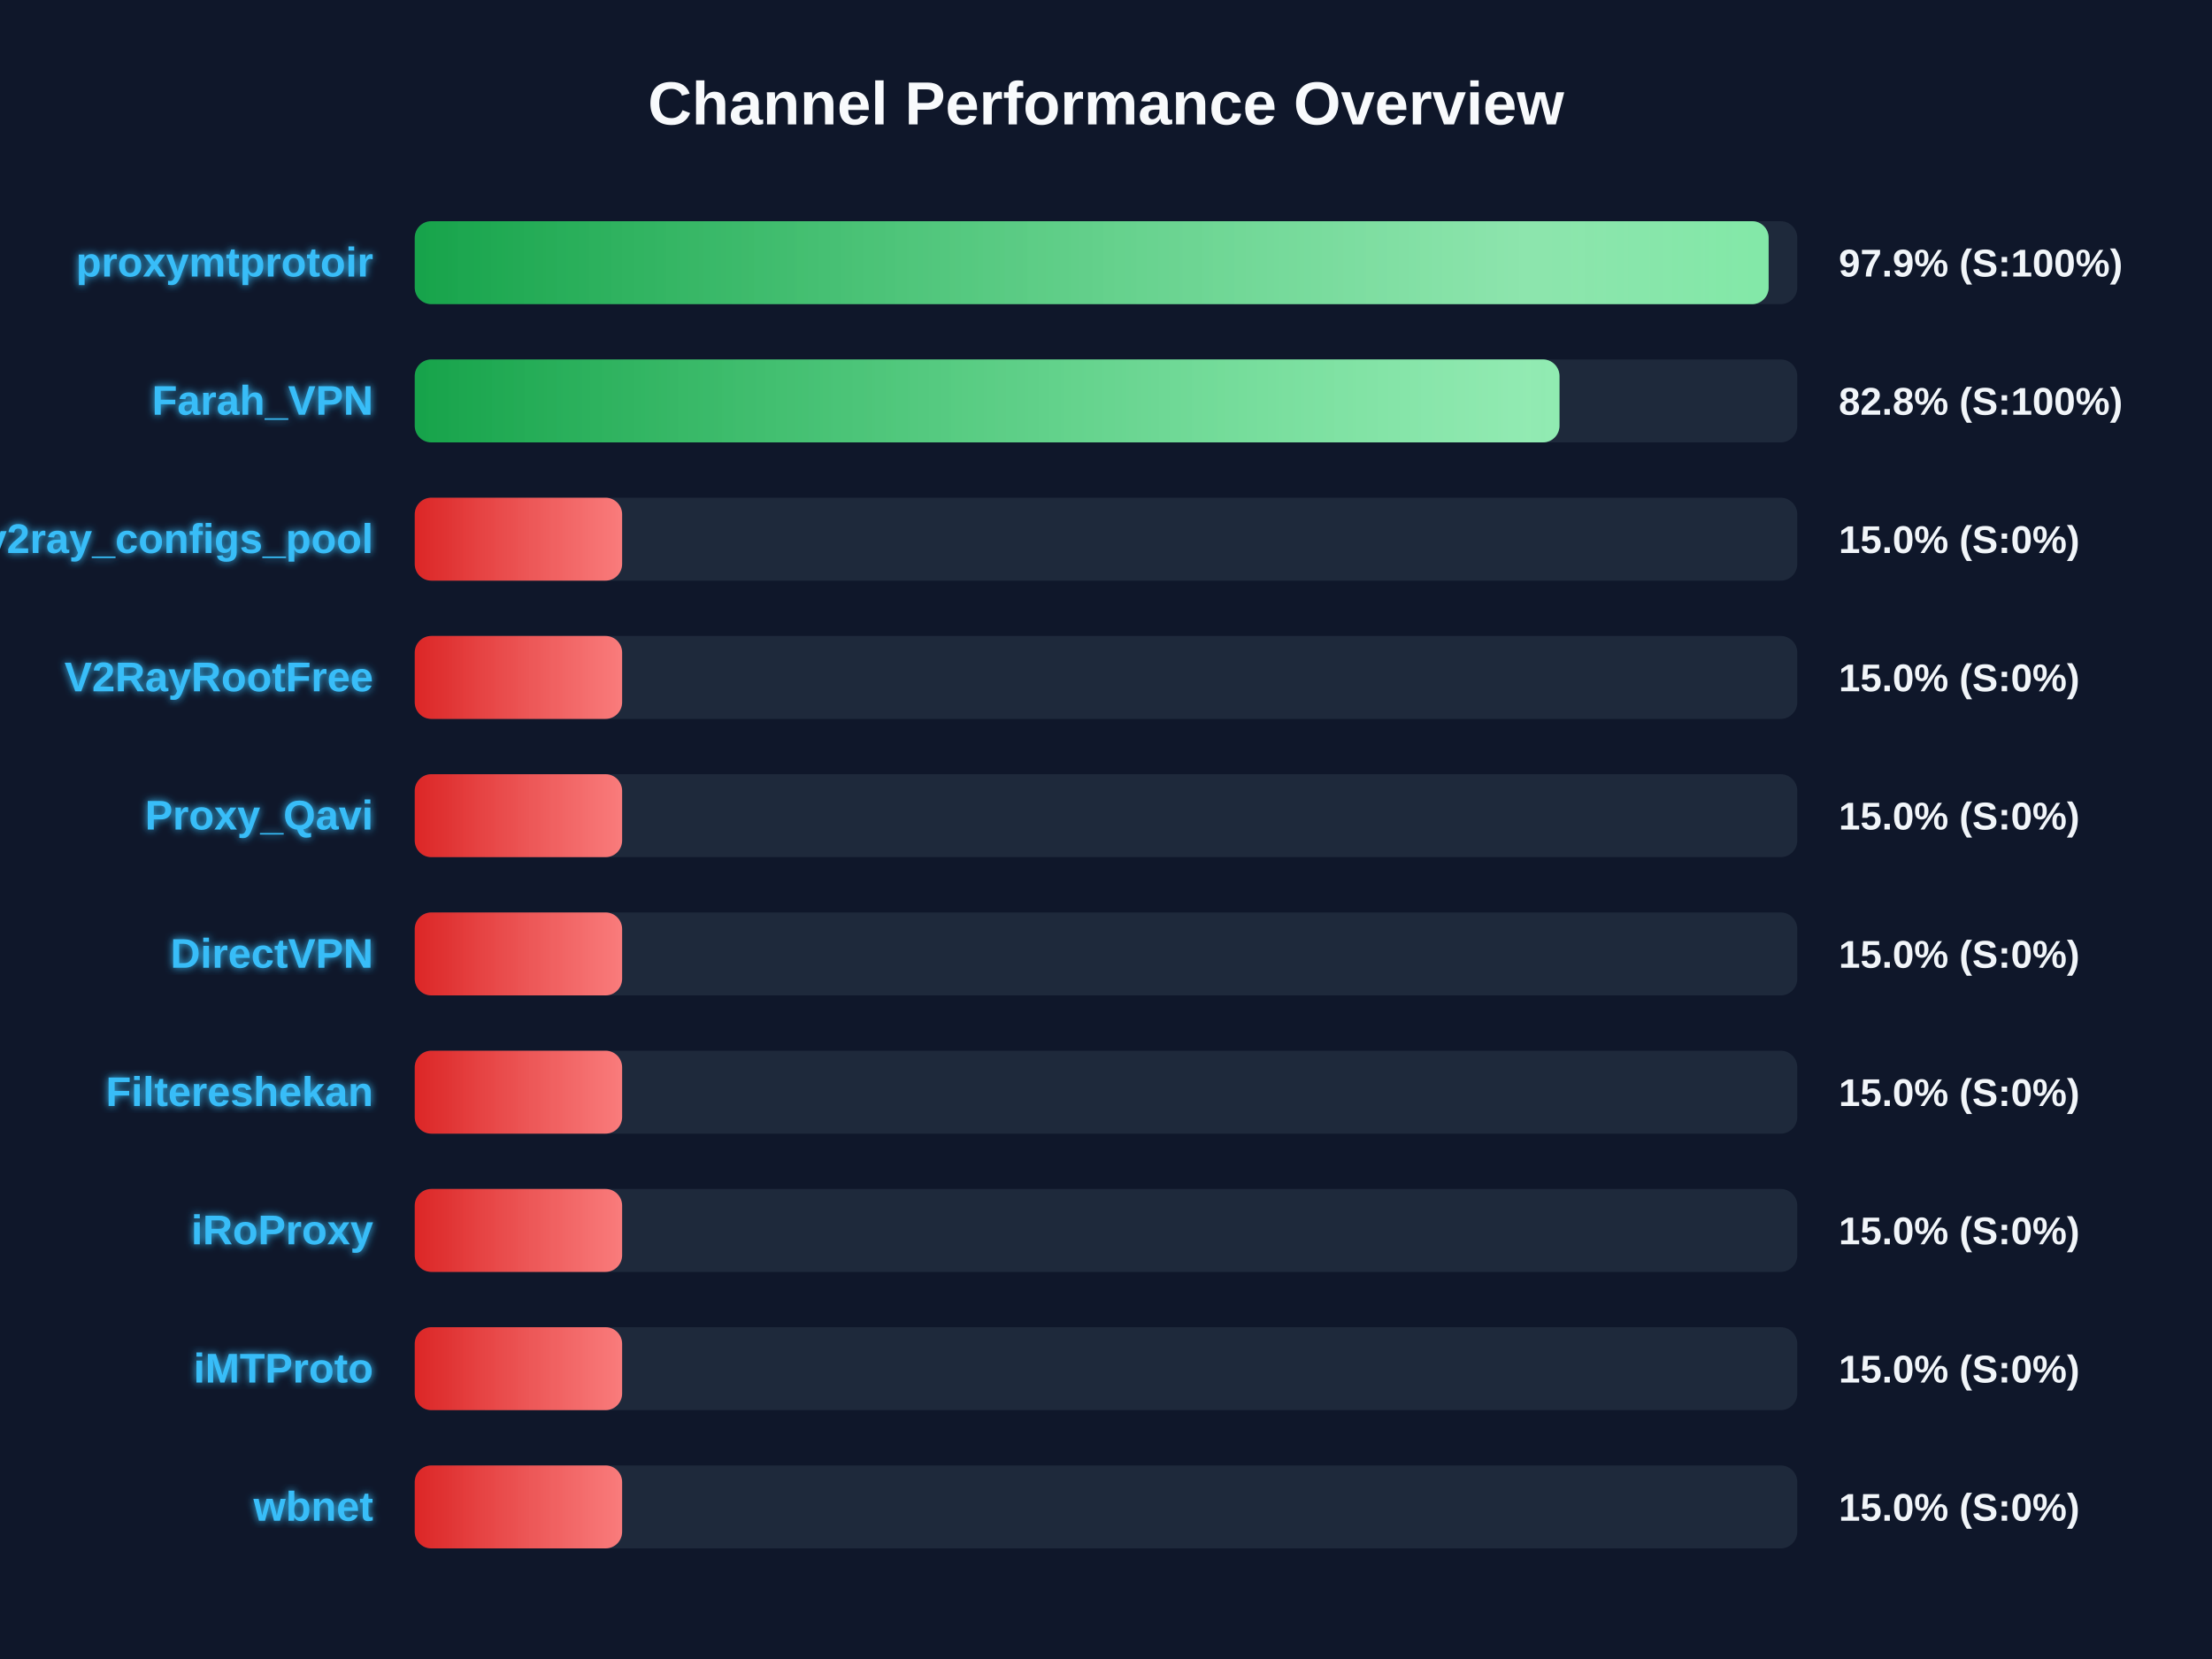
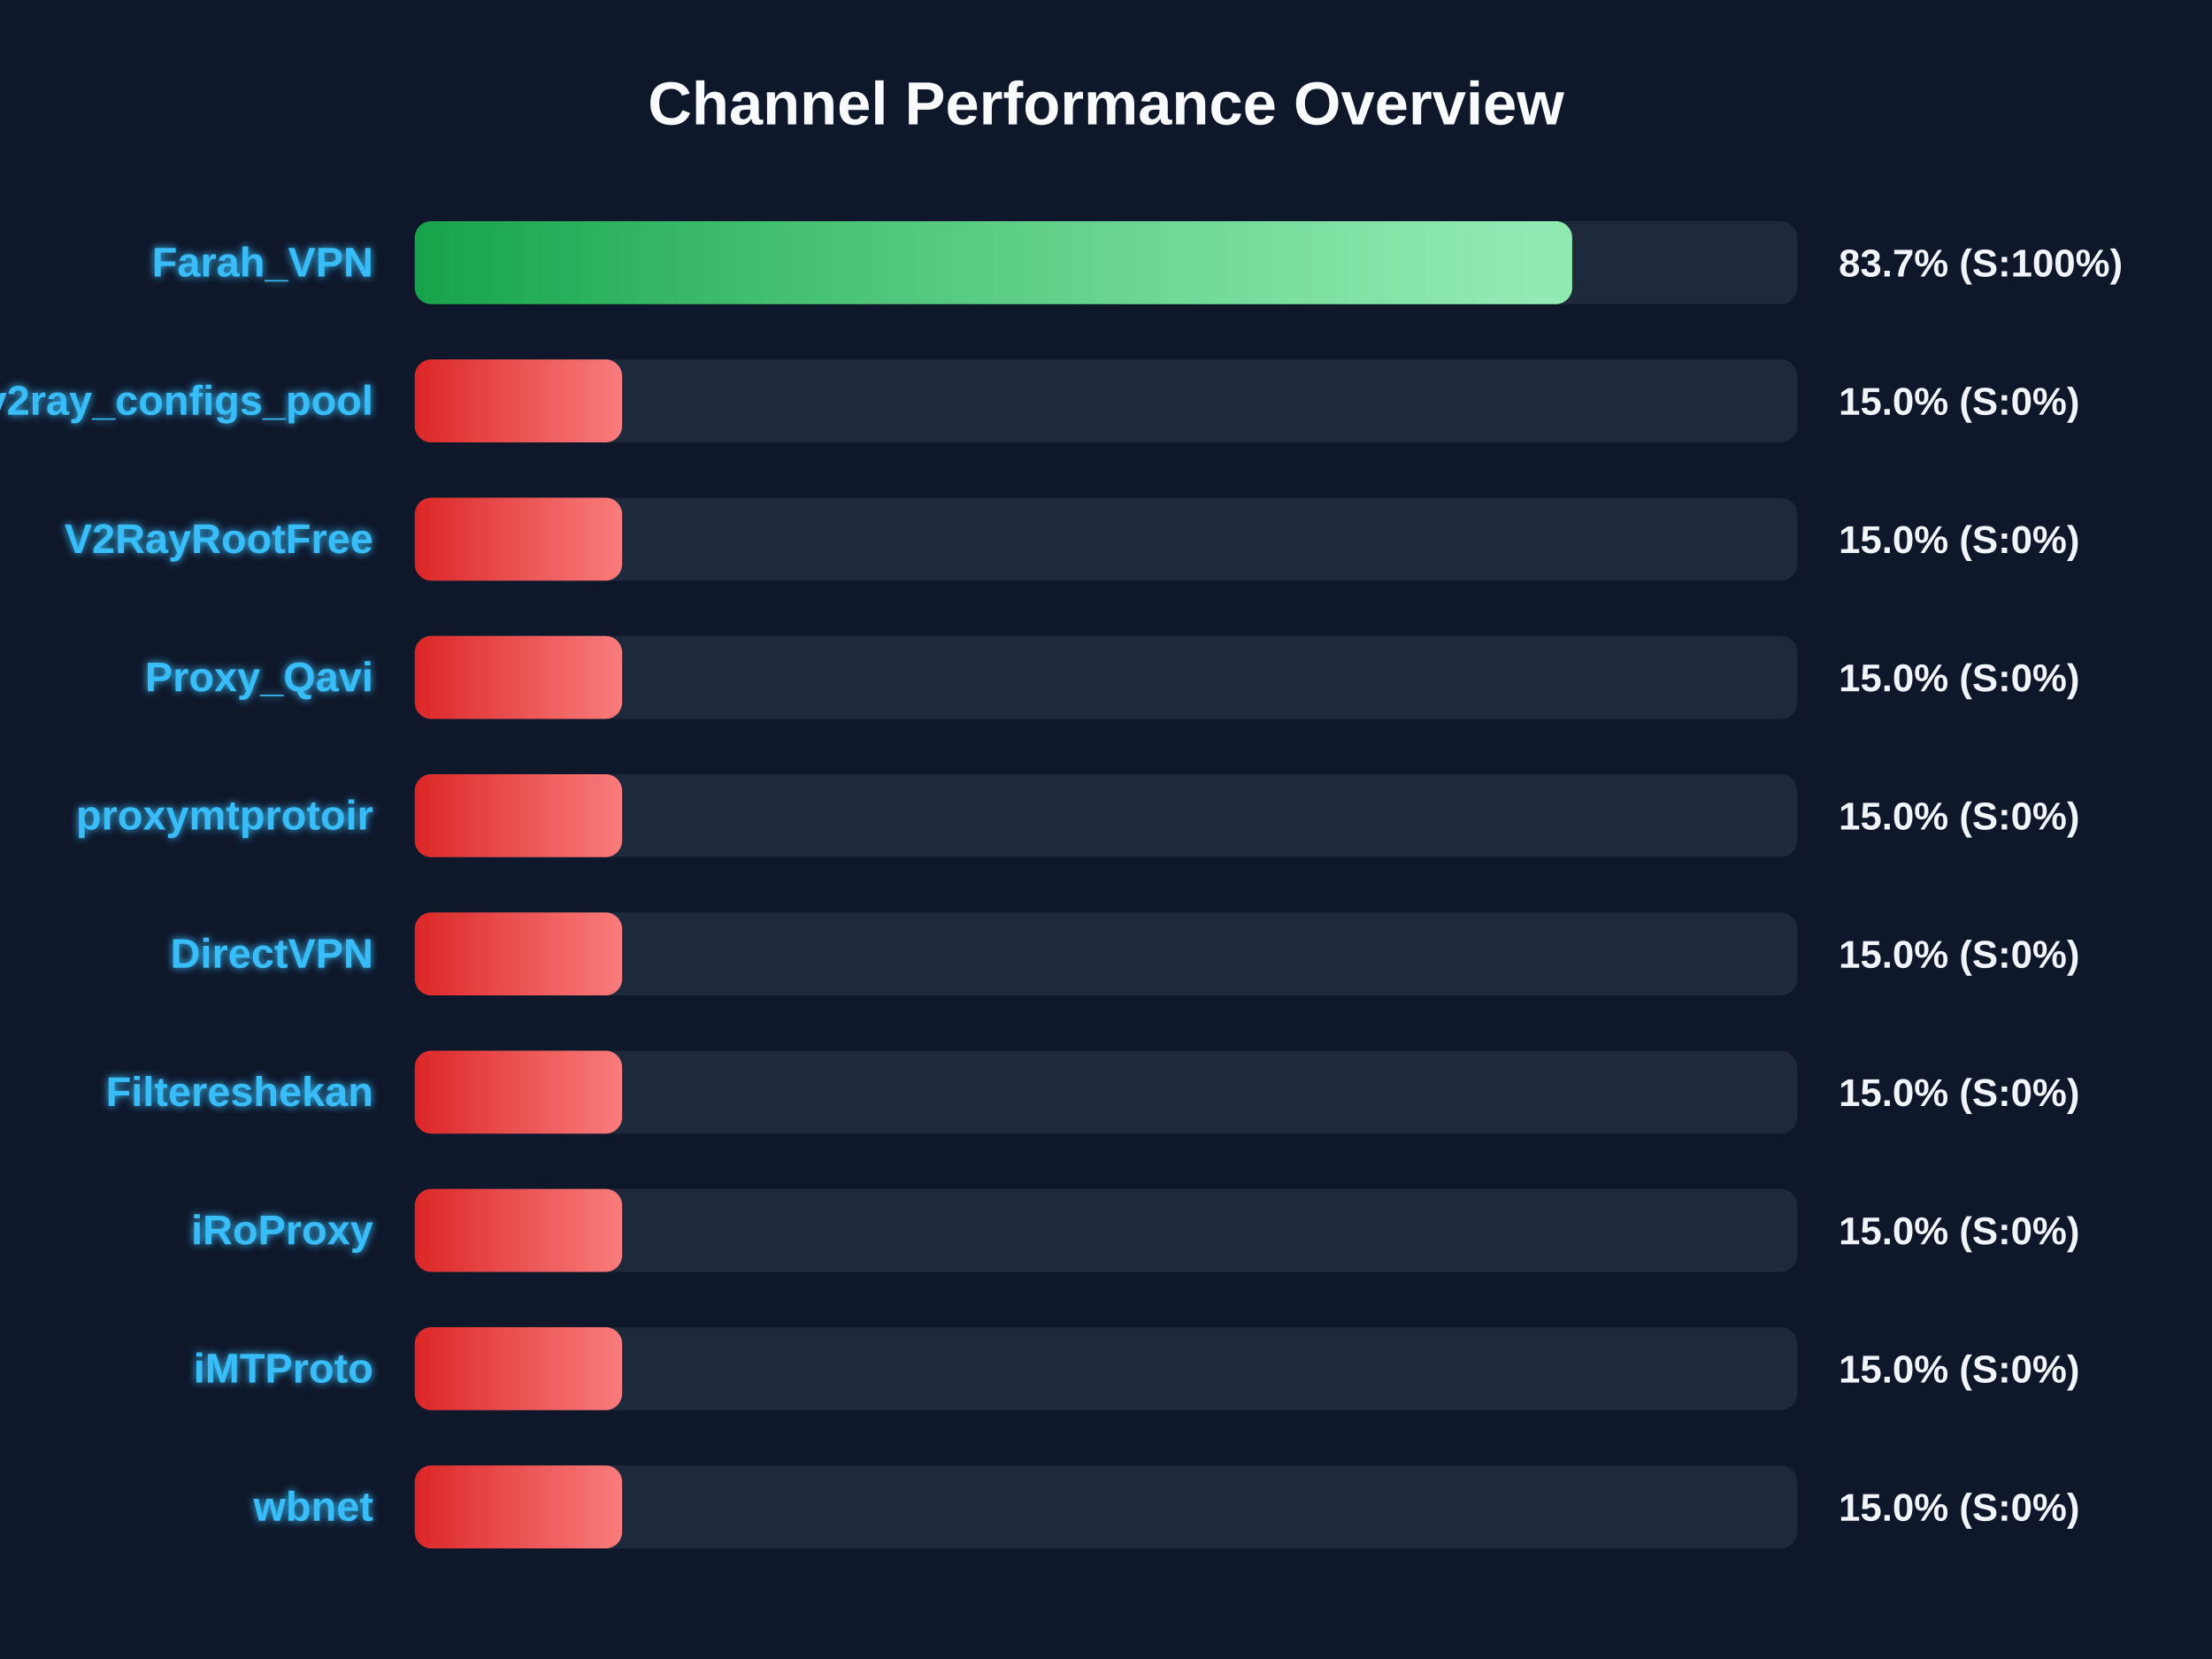
<svg xmlns="http://www.w3.org/2000/svg" width="800" height="600" version="1.1">
  <defs>
    <linearGradient id="grad-green" x1="0%" y1="0%" x2="100%" y2="0%">
      <stop offset="0%" stop-color="#16a34a" />
      <stop offset="100%" stop-color="#4ade80" />
    </linearGradient>
    <linearGradient id="grad-yellow" x1="0%" y1="0%" x2="100%" y2="0%">
      <stop offset="0%" stop-color="#ca8a04" />
      <stop offset="100%" stop-color="#fde047" />
    </linearGradient>
    <linearGradient id="grad-red" x1="0%" y1="0%" x2="100%" y2="0%">
      <stop offset="0%" stop-color="#dc2626" />
      <stop offset="100%" stop-color="#f87171" />
    </linearGradient>
    <linearGradient id="shimmer" x1="0%" y1="0%" x2="100%" y2="0%">
      <stop offset="0%" stop-color="rgba(255,255,255,0)" />
      <stop offset="50%" stop-color="rgba(255,255,255,0.4)" />
      <stop offset="100%" stop-color="rgba(255,255,255,0)" />
    </linearGradient>
    <filter id="glow" x="-20%" y="-20%" width="140%" height="140%">
      <feGaussianBlur stdDeviation="1.5" result="blur" />
      <feComposite in="SourceGraphic" in2="blur" operator="over" />
    </filter>
  </defs>
  <style>
        .bg-rect { fill: #0f172a; }
        .title { font: bold 22px 'Segoe UI', Arial, sans-serif; fill: #f8fafc; }
        .row { font: bold 15px 'Segoe UI', Arial, sans-serif; fill: #38bdf8; filter: url(#glow); }
        .score { font: bold 14px 'Segoe UI', Arial, sans-serif; fill: #f1f5f9; }
        @keyframes shimmer-anim {
            0% { transform: translateX(-100%); }
            100% { transform: translateX(200%); }
        }
        .shimmer-rect {
            animation: shimmer-anim 2.5s infinite linear;
        }
    </style>
  <rect width="100%" height="100%" class="bg-rect" />
  <text x="400" y="45" text-anchor="middle" class="title">Channel Performance Overview</text>
  <rect x="150" y="80" width="500" height="30" fill="#1e293b" rx="6" />
  <clipPath id="clip-0">
-     <rect x="150" y="80" width="489.65" height="30" rx="6" />
+     <rect x="150" y="80" width="418.6" height="30" rx="6" />
  </clipPath>
-   <rect x="150" y="80" width="489.65" height="30" fill="url(#grad-green)" rx="6" />
+   <rect x="150" y="80" width="418.6" height="30" fill="url(#grad-green)" rx="6" />
  <g clip-path="url(#clip-0)">
    <rect x="150" y="80" width="100%" height="30" fill="url(#shimmer)" class="shimmer-rect" />
  </g>
-   <text x="135" y="100" text-anchor="end" class="row">proxymtprotoir</text>
-   <text x="665" y="100" text-anchor="start" class="score">97.9% (S:100%)</text>
+   <text x="135" y="100" text-anchor="end" class="row">Farah_VPN</text>
+   <text x="665" y="100" text-anchor="start" class="score">83.7% (S:100%)</text>
  <rect x="150" y="130" width="500" height="30" fill="#1e293b" rx="6" />
  <clipPath id="clip-1">
-     <rect x="150" y="130" width="414.0" height="30" rx="6" />
+     <rect x="150" y="130" width="75.0" height="30" rx="6" />
  </clipPath>
-   <rect x="150" y="130" width="414.0" height="30" fill="url(#grad-green)" rx="6" />
+   <rect x="150" y="130" width="75.0" height="30" fill="url(#grad-red)" rx="6" />
  <g clip-path="url(#clip-1)">
    <rect x="150" y="130" width="100%" height="30" fill="url(#shimmer)" class="shimmer-rect" />
  </g>
-   <text x="135" y="150" text-anchor="end" class="row">Farah_VPN</text>
-   <text x="665" y="150" text-anchor="start" class="score">82.8% (S:100%)</text>
+   <text x="135" y="150" text-anchor="end" class="row">v2ray_configs_pool</text>
+   <text x="665" y="150" text-anchor="start" class="score">15.0% (S:0%)</text>
  <rect x="150" y="180" width="500" height="30" fill="#1e293b" rx="6" />
  <clipPath id="clip-2">
    <rect x="150" y="180" width="75.0" height="30" rx="6" />
  </clipPath>
  <rect x="150" y="180" width="75.0" height="30" fill="url(#grad-red)" rx="6" />
  <g clip-path="url(#clip-2)">
    <rect x="150" y="180" width="100%" height="30" fill="url(#shimmer)" class="shimmer-rect" />
  </g>
-   <text x="135" y="200" text-anchor="end" class="row">v2ray_configs_pool</text>
+   <text x="135" y="200" text-anchor="end" class="row">V2RayRootFree</text>
  <text x="665" y="200" text-anchor="start" class="score">15.0% (S:0%)</text>
  <rect x="150" y="230" width="500" height="30" fill="#1e293b" rx="6" />
  <clipPath id="clip-3">
    <rect x="150" y="230" width="75.0" height="30" rx="6" />
  </clipPath>
  <rect x="150" y="230" width="75.0" height="30" fill="url(#grad-red)" rx="6" />
  <g clip-path="url(#clip-3)">
    <rect x="150" y="230" width="100%" height="30" fill="url(#shimmer)" class="shimmer-rect" />
  </g>
-   <text x="135" y="250" text-anchor="end" class="row">V2RayRootFree</text>
+   <text x="135" y="250" text-anchor="end" class="row">Proxy_Qavi</text>
  <text x="665" y="250" text-anchor="start" class="score">15.0% (S:0%)</text>
  <rect x="150" y="280" width="500" height="30" fill="#1e293b" rx="6" />
  <clipPath id="clip-4">
    <rect x="150" y="280" width="75.0" height="30" rx="6" />
  </clipPath>
  <rect x="150" y="280" width="75.0" height="30" fill="url(#grad-red)" rx="6" />
  <g clip-path="url(#clip-4)">
    <rect x="150" y="280" width="100%" height="30" fill="url(#shimmer)" class="shimmer-rect" />
  </g>
-   <text x="135" y="300" text-anchor="end" class="row">Proxy_Qavi</text>
+   <text x="135" y="300" text-anchor="end" class="row">proxymtprotoir</text>
  <text x="665" y="300" text-anchor="start" class="score">15.0% (S:0%)</text>
  <rect x="150" y="330" width="500" height="30" fill="#1e293b" rx="6" />
  <clipPath id="clip-5">
    <rect x="150" y="330" width="75.0" height="30" rx="6" />
  </clipPath>
  <rect x="150" y="330" width="75.0" height="30" fill="url(#grad-red)" rx="6" />
  <g clip-path="url(#clip-5)">
    <rect x="150" y="330" width="100%" height="30" fill="url(#shimmer)" class="shimmer-rect" />
  </g>
  <text x="135" y="350" text-anchor="end" class="row">DirectVPN</text>
  <text x="665" y="350" text-anchor="start" class="score">15.0% (S:0%)</text>
  <rect x="150" y="380" width="500" height="30" fill="#1e293b" rx="6" />
  <clipPath id="clip-6">
    <rect x="150" y="380" width="75.0" height="30" rx="6" />
  </clipPath>
  <rect x="150" y="380" width="75.0" height="30" fill="url(#grad-red)" rx="6" />
  <g clip-path="url(#clip-6)">
    <rect x="150" y="380" width="100%" height="30" fill="url(#shimmer)" class="shimmer-rect" />
  </g>
  <text x="135" y="400" text-anchor="end" class="row">Filtereshekan</text>
  <text x="665" y="400" text-anchor="start" class="score">15.0% (S:0%)</text>
  <rect x="150" y="430" width="500" height="30" fill="#1e293b" rx="6" />
  <clipPath id="clip-7">
    <rect x="150" y="430" width="75.0" height="30" rx="6" />
  </clipPath>
  <rect x="150" y="430" width="75.0" height="30" fill="url(#grad-red)" rx="6" />
  <g clip-path="url(#clip-7)">
    <rect x="150" y="430" width="100%" height="30" fill="url(#shimmer)" class="shimmer-rect" />
  </g>
  <text x="135" y="450" text-anchor="end" class="row">iRoProxy</text>
  <text x="665" y="450" text-anchor="start" class="score">15.0% (S:0%)</text>
  <rect x="150" y="480" width="500" height="30" fill="#1e293b" rx="6" />
  <clipPath id="clip-8">
    <rect x="150" y="480" width="75.0" height="30" rx="6" />
  </clipPath>
  <rect x="150" y="480" width="75.0" height="30" fill="url(#grad-red)" rx="6" />
  <g clip-path="url(#clip-8)">
    <rect x="150" y="480" width="100%" height="30" fill="url(#shimmer)" class="shimmer-rect" />
  </g>
  <text x="135" y="500" text-anchor="end" class="row">iMTProto</text>
  <text x="665" y="500" text-anchor="start" class="score">15.0% (S:0%)</text>
  <rect x="150" y="530" width="500" height="30" fill="#1e293b" rx="6" />
  <clipPath id="clip-9">
    <rect x="150" y="530" width="75.0" height="30" rx="6" />
  </clipPath>
  <rect x="150" y="530" width="75.0" height="30" fill="url(#grad-red)" rx="6" />
  <g clip-path="url(#clip-9)">
    <rect x="150" y="530" width="100%" height="30" fill="url(#shimmer)" class="shimmer-rect" />
  </g>
  <text x="135" y="550" text-anchor="end" class="row">wbnet</text>
  <text x="665" y="550" text-anchor="start" class="score">15.0% (S:0%)</text>
</svg>
